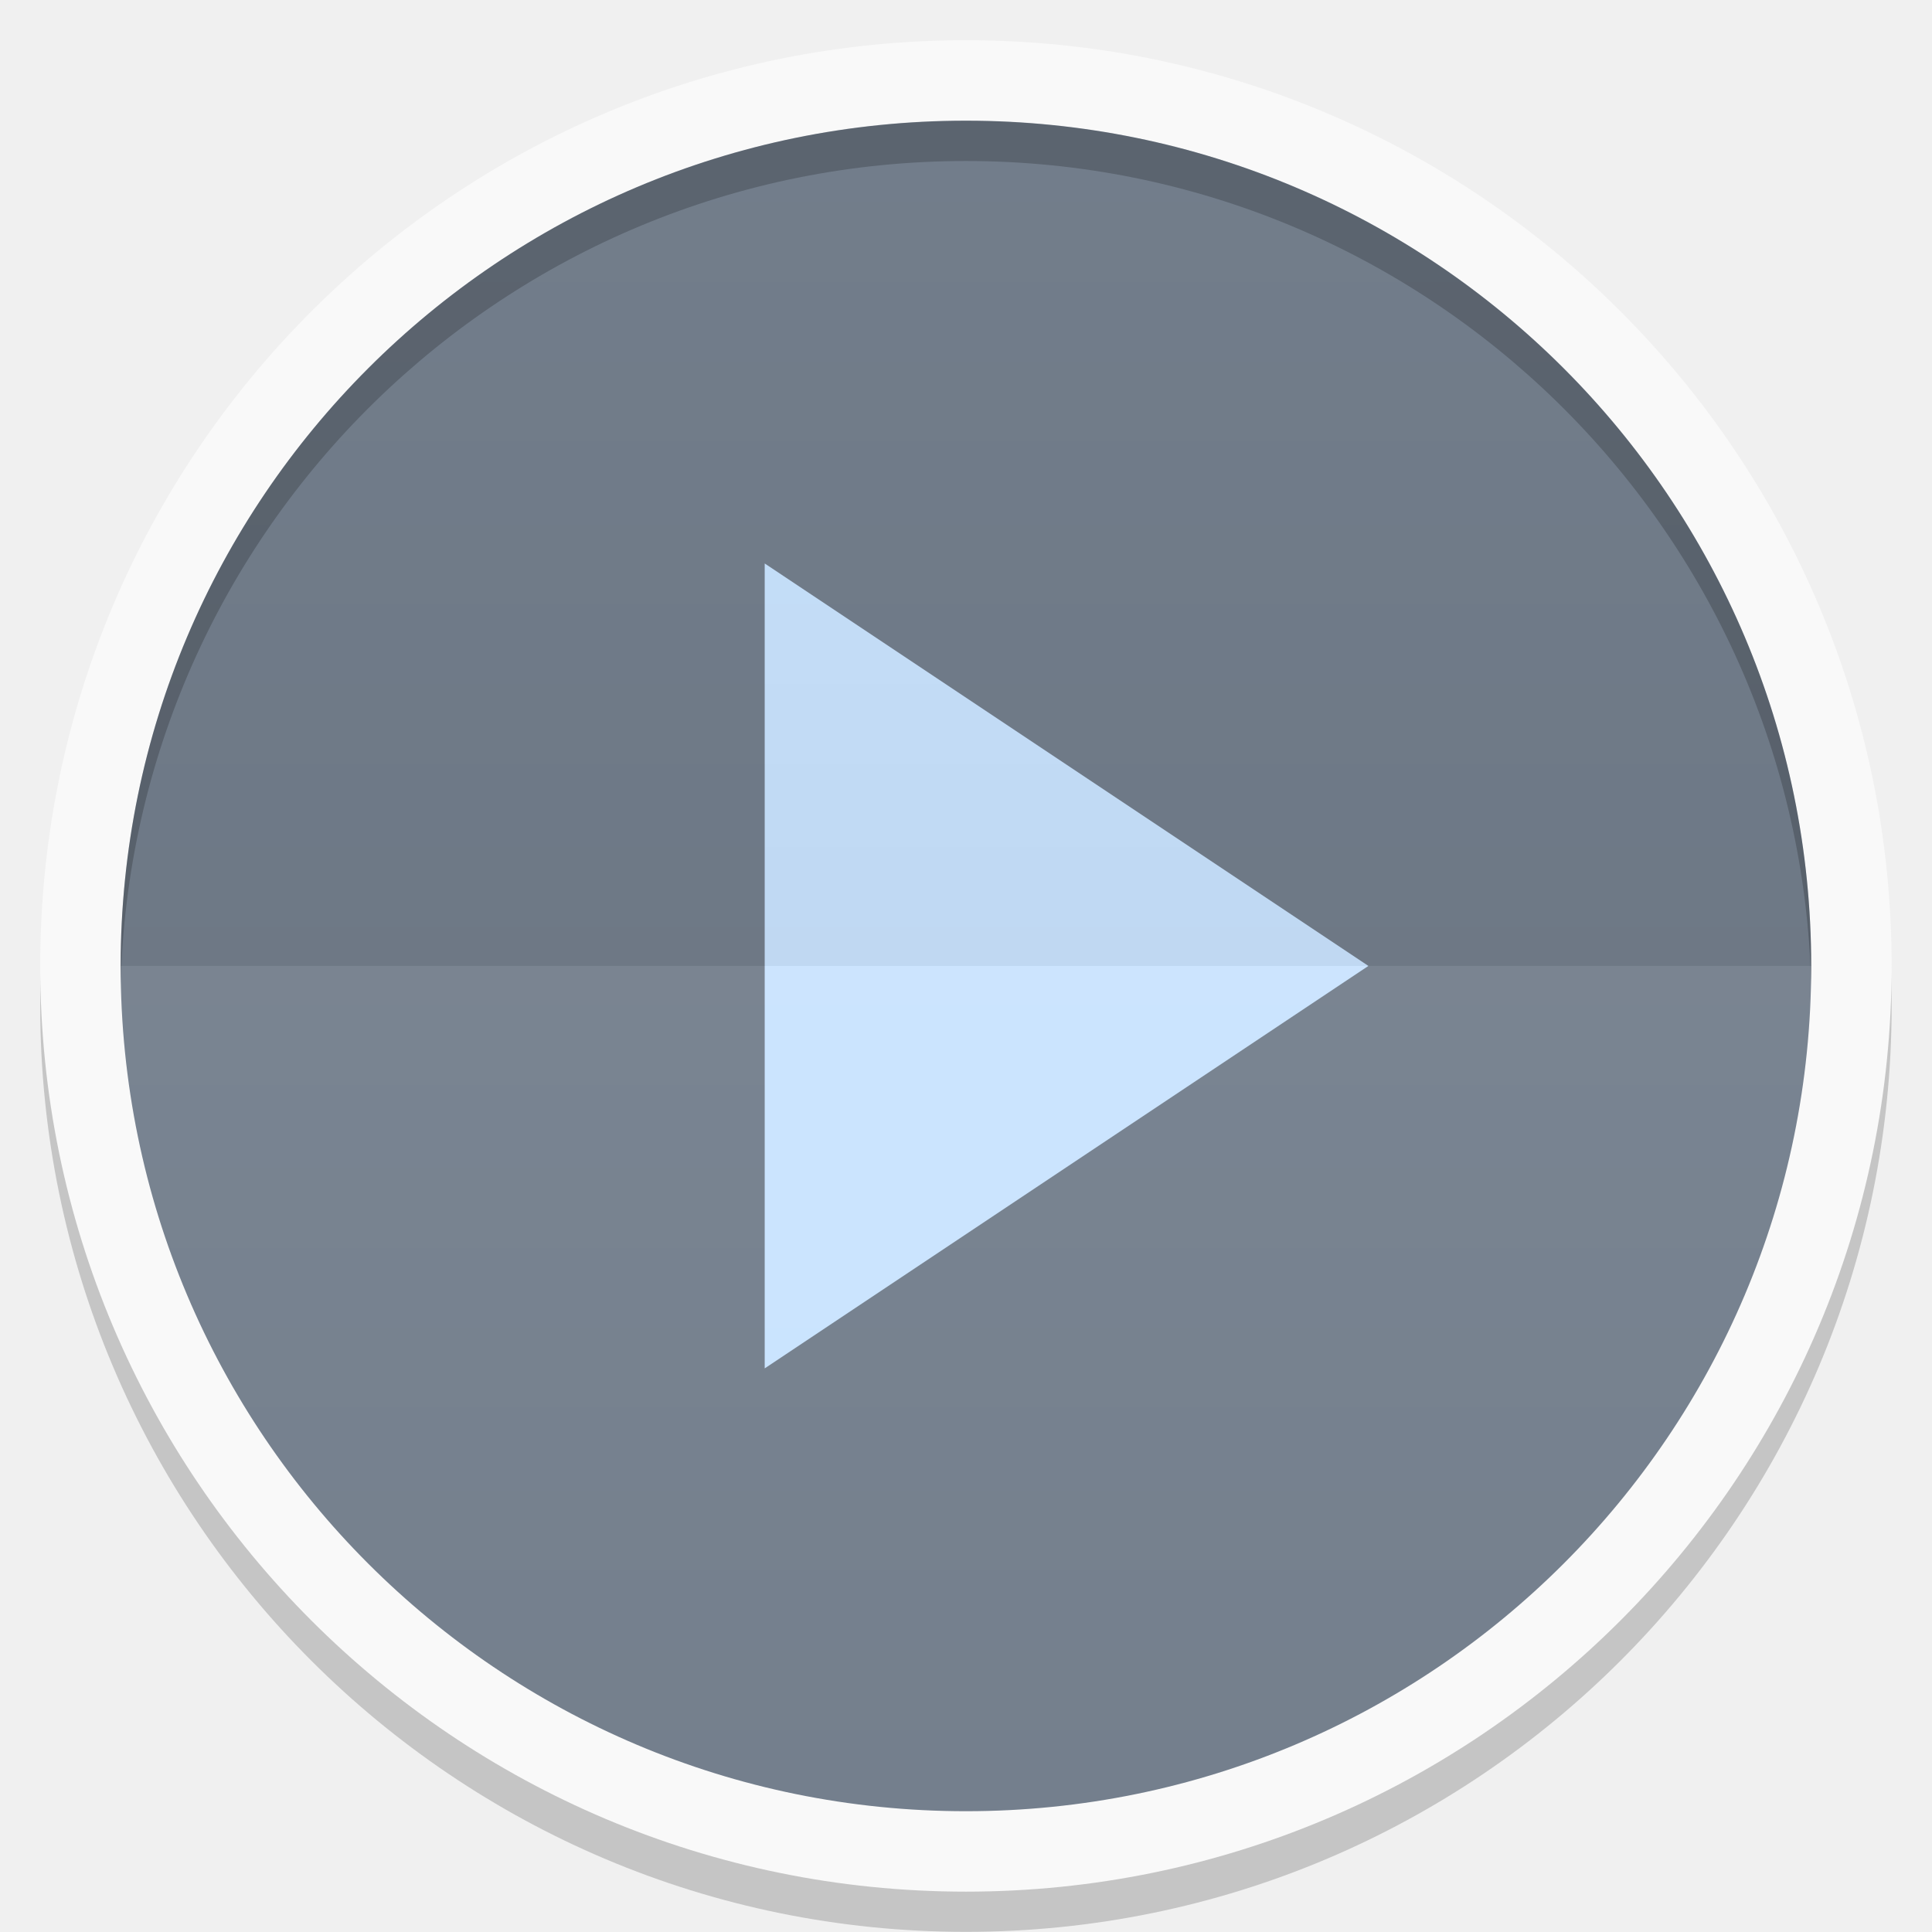
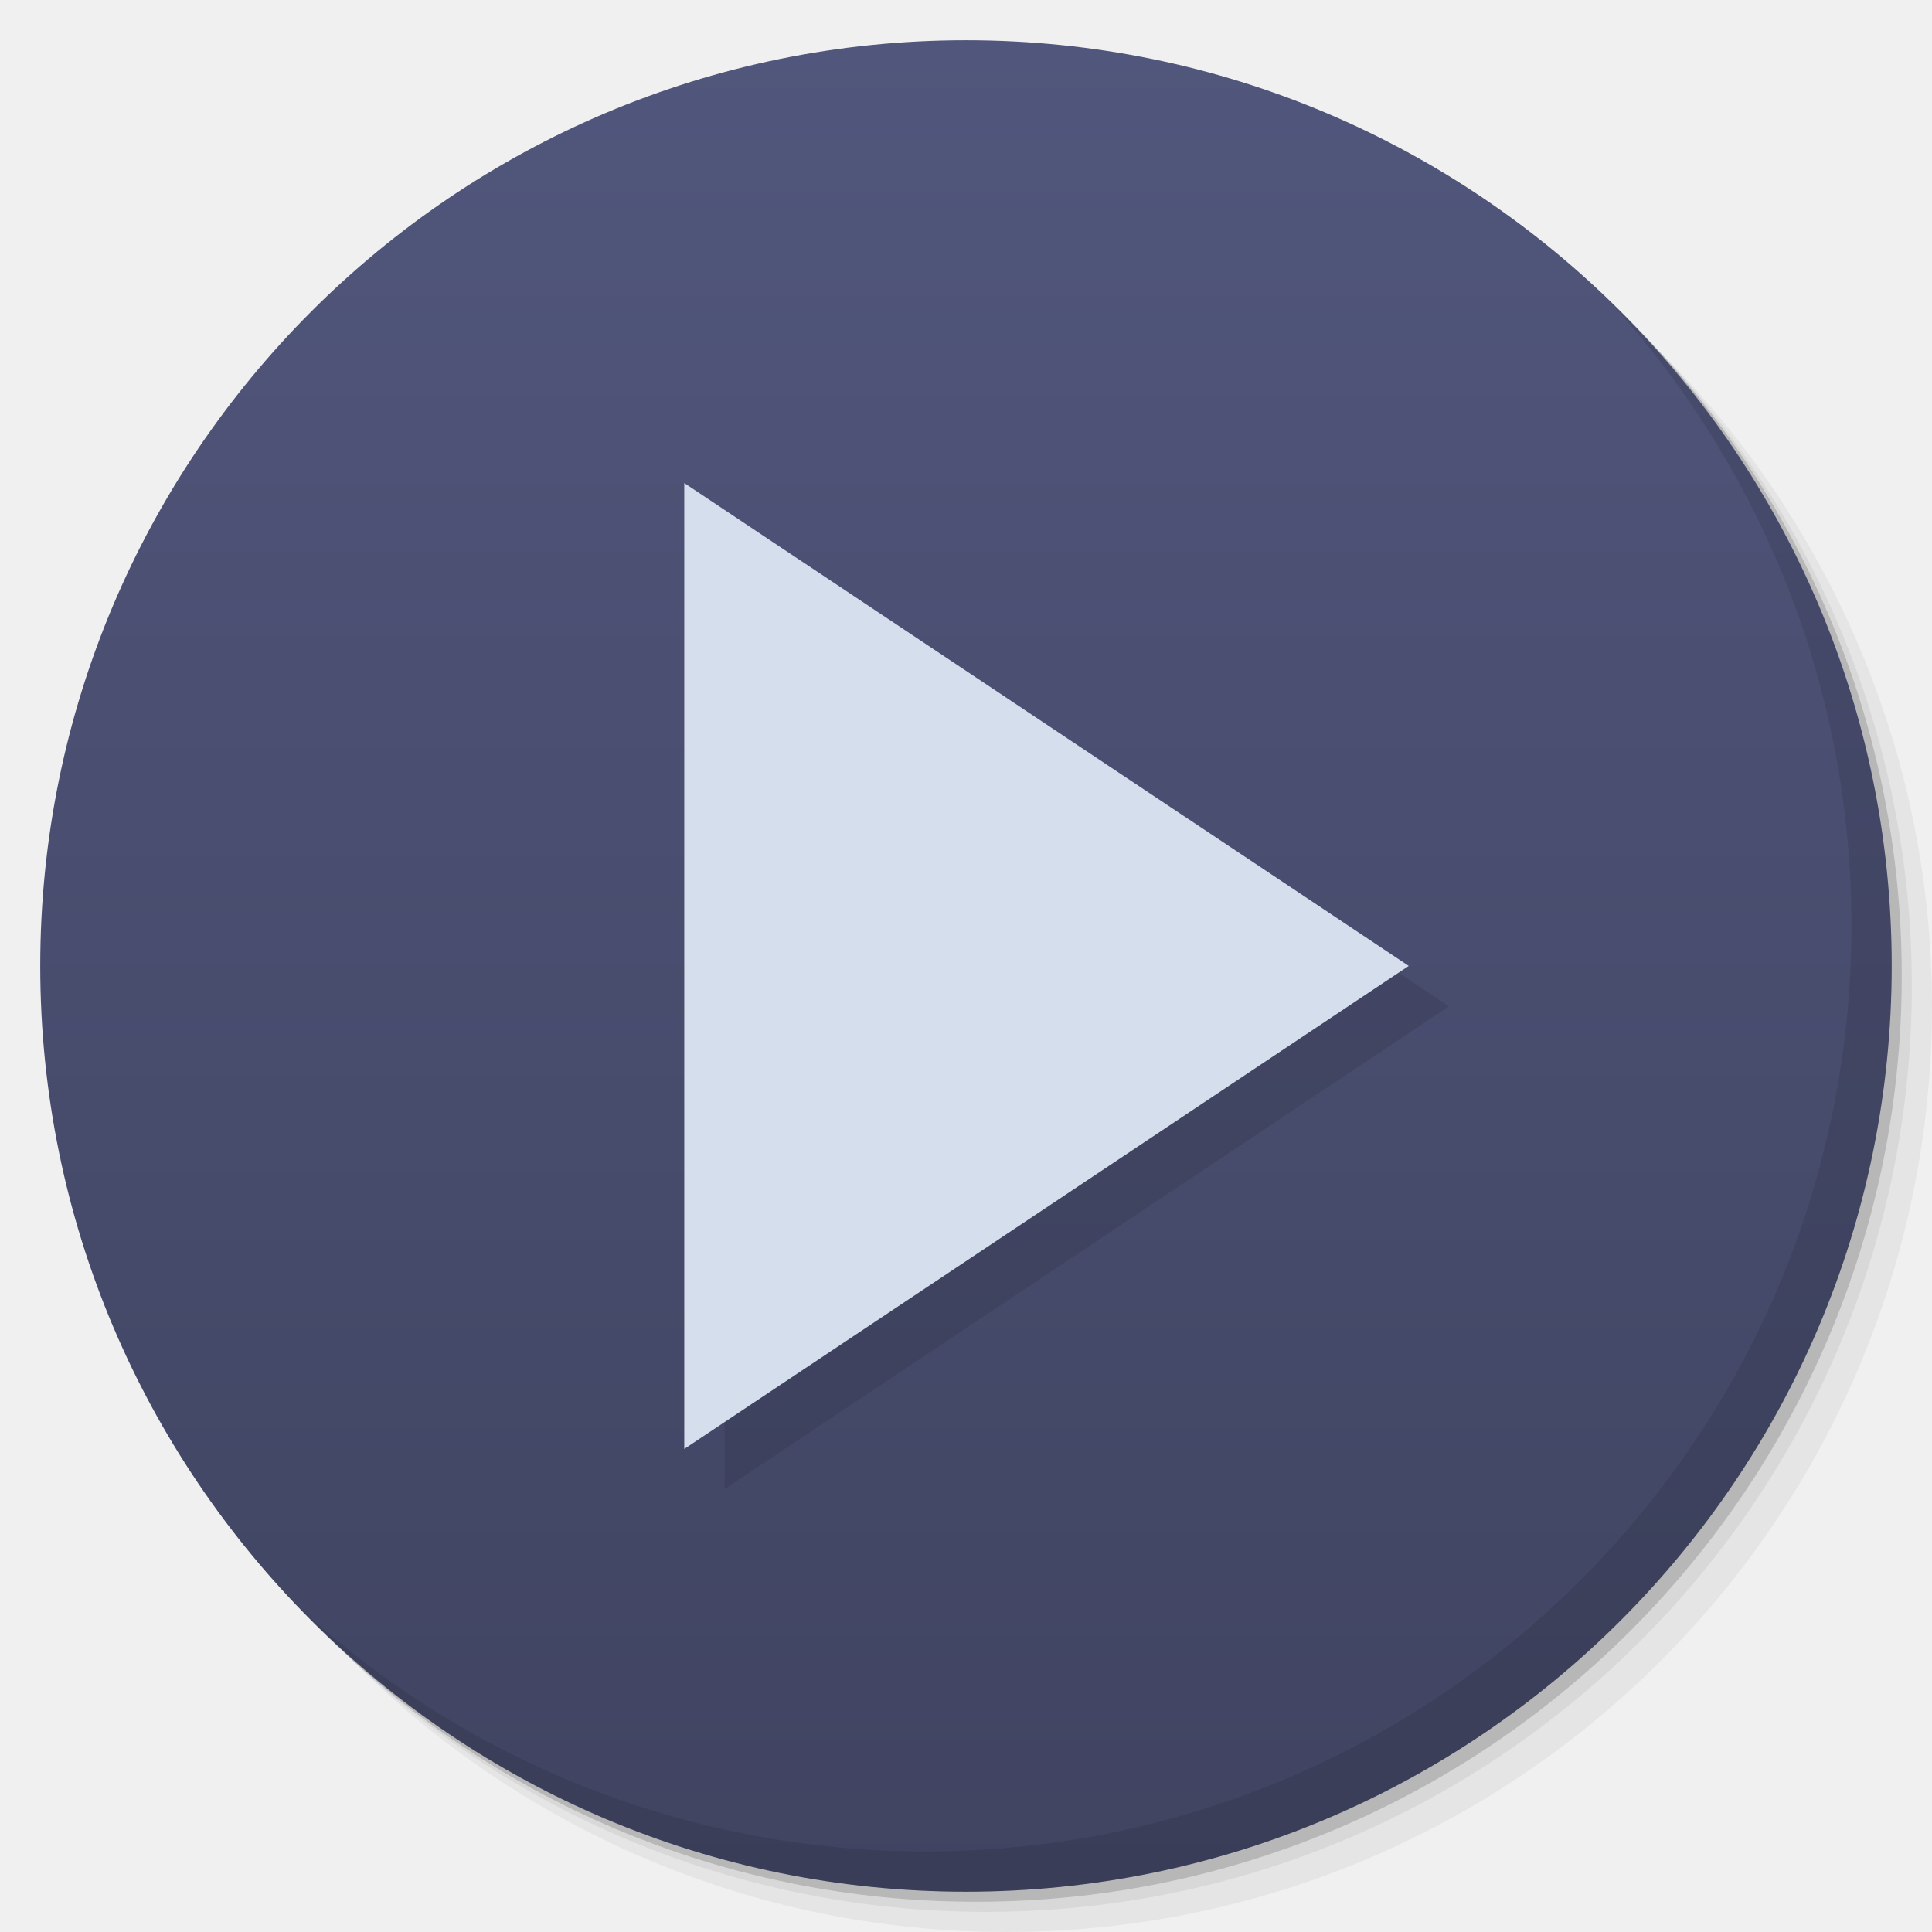
- <svg xmlns="http://www.w3.org/2000/svg" xmlns:xlink="http://www.w3.org/1999/xlink" width="48" viewBox="0 0 13.547 13.547" height="48">
-   <defs>
-     <clipPath>
-       <path d="M 92.311,355.545 L 479.511,355.545 L 479.511,68.185 L 92.311,68.185 L 92.311,355.545 z" />
-     </clipPath>
-     <clipPath>
-       <path d="M 93.311,69.185 L 478.511,69.185 L 478.511,354.545 L 93.311,354.545 L 93.311,69.185 z" />
-     </clipPath>
-     <clipPath>
-       <path d="M 93.311,354.545 L 478.511,354.545 L 478.511,69.185 L 93.311,69.185 L 93.311,354.545 z" />
-     </clipPath>
-     <clipPath>
-       <path d="M 95.311,352.545 L 476.403,352.545 L 476.403,71.423 L 95.311,71.423 L 95.311,352.545 z" />
-     </clipPath>
-     <clipPath>
-       <rect height="96" x="-100" width="96" fill="#fff" />
-     </clipPath>
-     <clipPath>
-       <path d="M 54.1,12.5 12.9,54.7 C -2.7,70.3 23,69 32.3,74.9 36.6,77.7 18.5,81.3 22.2,85 c 3.6,3.7 21.7,7.1 25.3,10.7 3.6,3.7 -7.3,7.6 -3.7,11.3 3.5,3.7 11.9,0.2 13.4,8.6 1.1,6.2 15.4,3.1 21.8,-2.2 4,-3.4 -6.9,-3.4 -3.3,-7.1 9,-9.1 17,-4.1 20.3,-12.5 1.8,-4.5 -13.6,-7.7 -9.5,-10.6 9.8,-6.9 45.8,-10.4 29.2,-27 L 73,12.5 c -5.3,-5 -14,-5 -18.9,0 z m -9.9,64.7 c 0.9,0 30.8,4 19.3,7.1 -4.4,1.2 -24.6,-7.1 -19.3,-7.1 z m 57.2,16.6 c 0,2.1 16.3,3.3 15.4,-0.5 -1.3,-6.4 -13.6,-5.9 -15.4,0.5 z m -69.5,11.1 c 3.7,3.2 9.3,-0.7 11.1,-5.2 -3.6,-4.7 -16.9,0.3 -11.1,5.2 z m 67.5,-6.7 c -4.6,4.2 0.8,8.6 5.3,5.7 1.2,-0.8 -0.1,-4.7 -5.3,-5.7 z" />
-     </clipPath>
-     <clipPath>
-       <rect height="84" rx="6" y="6" x="6" width="84" fill="#fff" />
-     </clipPath>
-     <clipPath>
-       <rect height="20" rx="2" y="1" x="1" width="20" fill="#fff" fill-rule="evenodd" />
-     </clipPath>
-     <clipPath>
-       <path d="M -670.14,51.863 L -114.616,405.003 L -257.111,510.326 L -514.221,-71.013 L -670.14,51.863 z" />
-     </clipPath>
-     <clipPath>
-       <rect height="96" x="-100" width="96" fill="#fff" />
-     </clipPath>
-     <clipPath>
-       <rect height="84" rx="6" y="6" x="6" width="84" fill="#fff" />
-     </clipPath>
-     <clipPath>
-       <rect height="20" rx="2" y="1" x="1" width="20" fill="#fff" fill-rule="evenodd" />
-     </clipPath>
-     <linearGradient xlink:href="#1" id="0" gradientUnits="userSpaceOnUse" y1="24" x2="0" y2="48" gradientTransform="matrix(0.2822222,0,0,0.2822222,6.7399158e-7,-6.3183333e-6)" />
+ <svg xmlns="http://www.w3.org/2000/svg" xmlns:xlink="http://www.w3.org/1999/xlink" width="48" viewBox="0 0 13.547 13.547" height="48" id="svg2" version="1.1">
+   <defs id="defs4">
+     <linearGradient id="linearGradient3944">
+       <stop style="stop-color:#ea635d;stop-opacity:1;" offset="0" id="stop3946" />
+       <stop style="stop-color:#f96963;stop-opacity:1;" offset="1" id="stop3948" />
+     </linearGradient>
+     <linearGradient id="0">
+       <stop stop-color="#198ba6" id="stop7" />
+       <stop offset="1" stop-color="#42c9e7" id="stop9" />
+     </linearGradient>
+     <clipPath id="clipPath11">
+       <path d="m 489.217,197.275 c -2.603,0 -3.953,-1.367 -3.953,-3.971 l 0,0 0,-1.034 c 0,-2.604 1.35,-3.971 3.953,-3.971 l 0,0 1.035,0 c 2.62,0 3.97,1.367 3.97,3.971 l 0,0 0,1.034 c 0,2.604 -1.35,3.971 -3.97,3.971 l 0,0 -1.035,0 z" id="path13" />
+     </clipPath>
    <linearGradient id="1">
-       <stop stop-color="#ffffff" />
-       <stop offset="1" stop-color="#ffffff" stop-opacity="0" />
-     </linearGradient>
-     <linearGradient xlink:href="#3" id="2" y1="24" x2="0" y2="48" gradientUnits="userSpaceOnUse" gradientTransform="matrix(-0.2822222,0,0,-0.2822222,13.54666,13.54667)" />
-     <linearGradient id="3">
-       <stop />
-       <stop offset="1" stop-opacity="0" />
-     </linearGradient>
+       <stop stop-color="#620000" id="stop16" offset="0" style="stop-color:#f96963;stop-opacity:1;" />
+       <stop offset="1" stop-color="#dd0f0f" id="stop18" style="stop-color:#f96963;stop-opacity:1;" />
+     </linearGradient>
+     <clipPath id="clipPath20">
+       <rect y="223" x="307" height="42" width="42" transform="matrix(0,1,-1,0,0,0)" fill="url(#2)" color="#bebebe" rx="9" id="rect22" />
+     </clipPath>
+     <linearGradient xlink:href="#1" id="2" gradientUnits="userSpaceOnUse" gradientTransform="matrix(0.175,0,0,0.175,302.8,216)" y1="280" x2="0" y2="40" />
+     <clipPath id="clipPath25">
+       <rect y="85" x="433" height="22" width="22" fill="url(#3)" color="#bebebe" rx="4" id="rect27" />
+     </clipPath>
+     <linearGradient xlink:href="#1" id="3" gradientUnits="userSpaceOnUse" gradientTransform="matrix(0.0875,0,0,0.0875,430.9,81.5)" y1="291.43" x2="0" y2="40" />
+     <clipPath id="clipPath30">
+       <rect width="30" height="30" x="433" y="37" fill="url(#4)" color="#bebebe" rx="6" id="rect32" />
+     </clipPath>
+     <linearGradient xlink:href="#1" id="4" gradientUnits="userSpaceOnUse" gradientTransform="matrix(0.1193182,0,0,0.1193182,430.1364,32.22727)" y1="291.43" x2="0" y2="40" />
+     <clipPath id="clipPath35">
+       <rect width="16" height="16" x="304" y="212" transform="matrix(0,1,-1,0,0,0)" fill="url(#5)" color="#bebebe" rx="3" id="rect37" />
+     </clipPath>
+     <linearGradient xlink:href="#1" id="5" gradientUnits="userSpaceOnUse" gradientTransform="matrix(0.06666667,0,0,0.06666667,302.4,209.3333)" y1="280" x2="0" y2="40" />
+     <clipPath id="clipPath40">
+       <rect y="46" x="34" height="220" width="220" fill="url(#6)" color="#bebebe" rx="50" id="rect42" />
+     </clipPath>
+     <linearGradient xlink:href="#1" id="6" gradientUnits="userSpaceOnUse" gradientTransform="translate(0,-4)" y1="280" x2="0" y2="40" />
+     <clipPath id="clipPath45">
+       <rect y="142" x="290" height="60" width="60" fill="url(#7)" color="#bebebe" rx="12.5" id="rect47" />
+     </clipPath>
+     <linearGradient xlink:href="#1" id="7" gradientUnits="userSpaceOnUse" y1="204" x2="0" y2="140" />
+     <clipPath id="clipPath50">
+       <rect width="88" height="88" x="292" y="32" fill="url(#8)" color="#bebebe" rx="18" id="rect52" />
+     </clipPath>
+     <linearGradient xlink:href="#1" id="8" gradientUnits="userSpaceOnUse" y1="124" x2="0" y2="28" />
+     <clipPath id="clipPath55">
+       <rect y="101" x="417" height="22" width="22" fill="url(#9)" color="#bebebe" rx="5" id="rect57" />
+     </clipPath>
+     <linearGradient xlink:href="#1" id="9" gradientUnits="userSpaceOnUse" gradientTransform="matrix(0.0875,0,0,0.0875,414.9,97.5)" y1="302.86" x2="0" y2="28.571" />
+     <clipPath id="clipPath60">
+       <rect width="30" height="30" x="417" y="53" fill="url(#A)" color="#bebebe" rx="7" id="rect62" />
+     </clipPath>
+     <linearGradient xlink:href="#1" id="A" gradientUnits="userSpaceOnUse" gradientTransform="matrix(0.1193182,0,0,0.1193182,414.1364,48.22727)" y1="299.81" x2="0" y2="31.619" />
+     <use id="B" opacity="0.2" fill="#ffffff" xlink:href="#U" />
+     <clipPath id="clipPath66">
+       <use xlink:href="#B" transform="matrix(8,0,0,8,-2141.576,-54.42424)" id="use68" />
+     </clipPath>
+     <clipPath id="clipPath70">
+       <use xlink:href="#B" id="use72" />
+     </clipPath>
+     <use id="C" fill="none" xlink:href="#U" />
+     <clipPath id="clipPath75">
+       <use xlink:href="#C" id="use77" />
+     </clipPath>
+     <clipPath id="clipPath79">
+       <use transform="matrix(8,0,0,8,-2141.576,-54.42424)" xlink:href="#C" id="use81" />
+     </clipPath>
+     <use id="D" fill="none" xlink:href="#U" />
+     <clipPath id="clipPath84">
+       <use xlink:href="#D" id="use86" />
+     </clipPath>
+     <clipPath id="clipPath88">
+       <use transform="matrix(8,0,0,8,-2141.576,-54.42424)" xlink:href="#D" id="use90" />
+     </clipPath>
+     <use id="E" fill="none" xlink:href="#U" />
+     <clipPath id="clipPath93">
+       <use xlink:href="#E" id="use95" />
+     </clipPath>
+     <clipPath id="clipPath97">
+       <use transform="matrix(8,0,0,8,-2141.576,-54.42424)" xlink:href="#E" id="use99" />
+     </clipPath>
+     <use id="F" fill="none" xlink:href="#U" />
+     <clipPath id="clipPath102">
+       <use xlink:href="#F" id="use104" />
+     </clipPath>
+     <clipPath id="clipPath106">
+       <use transform="matrix(8,0,0,8,-2141.576,-54.42424)" xlink:href="#F" id="use108" />
+     </clipPath>
+     <use id="G" fill="none" xlink:href="#U" />
+     <clipPath id="clipPath111">
+       <use xlink:href="#G" id="use113" />
+     </clipPath>
+     <clipPath id="clipPath115">
+       <use transform="matrix(8,0,0,8,-2141.576,-54.42424)" xlink:href="#G" id="use117" />
+     </clipPath>
+     <use id="H" fill="none" xlink:href="#U" />
+     <clipPath id="clipPath120">
+       <use xlink:href="#H" id="use122" />
+     </clipPath>
+     <clipPath id="clipPath124">
+       <use transform="matrix(8,0,0,8,-2141.576,-54.42424)" xlink:href="#H" id="use126" />
+     </clipPath>
+     <use id="I" fill="none" xlink:href="#U" />
+     <clipPath id="clipPath129">
+       <use xlink:href="#I" id="use131" />
+     </clipPath>
+     <clipPath id="clipPath133">
+       <rect y="223" x="307" height="42" width="42" transform="matrix(0,1,-1,0,0,0)" fill="url(#2)" color="#bebebe" rx="9" id="rect135" />
+     </clipPath>
+     <clipPath id="clipPath137">
+       <rect y="85" x="433" height="22" width="22" fill="url(#3)" color="#bebebe" rx="4" id="rect139" />
+     </clipPath>
+     <clipPath id="clipPath141">
+       <rect width="30" height="30" x="433" y="37" fill="url(#4)" color="#bebebe" rx="6" id="rect143" />
+     </clipPath>
+     <clipPath id="clipPath145">
+       <rect width="16" height="16" x="304" y="212" transform="matrix(0,1,-1,0,0,0)" fill="url(#5)" color="#bebebe" rx="3" id="rect147" />
+     </clipPath>
+     <clipPath id="clipPath149">
+       <rect y="46" x="34" height="220" width="220" fill="url(#6)" color="#bebebe" rx="50" id="rect151" />
+     </clipPath>
+     <clipPath id="clipPath153">
+       <rect y="142" x="290" height="60" width="60" fill="url(#7)" color="#bebebe" rx="12.5" id="rect155" />
+     </clipPath>
+     <clipPath id="clipPath157">
+       <rect width="88" height="88" x="292" y="32" fill="url(#8)" color="#bebebe" rx="18" id="rect159" />
+     </clipPath>
+     <clipPath id="clipPath161">
+       <rect y="101" x="417" height="22" width="22" fill="url(#9)" color="#bebebe" rx="5" id="rect163" />
+     </clipPath>
+     <clipPath id="clipPath165">
+       <rect width="30" height="30" x="417" y="53" fill="url(#A)" color="#bebebe" rx="7" id="rect167" />
+     </clipPath>
+     <clipPath id="clipPath169">
+       <use transform="matrix(8,0,0,8,-2141.576,-54.42424)" xlink:href="#I" id="use171" />
+     </clipPath>
+     <use id="J" fill="none" xlink:href="#U" />
+     <clipPath id="clipPath174">
+       <use xlink:href="#J" id="use176" />
+     </clipPath>
+     <clipPath id="clipPath178">
+       <use transform="matrix(8,0,0,8,-2141.576,-54.42424)" xlink:href="#J" id="use180" />
+     </clipPath>
+     <use id="K" fill="none" xlink:href="#U" />
+     <clipPath id="clipPath183">
+       <use xlink:href="#K" id="use185" />
+     </clipPath>
+     <clipPath id="clipPath187">
+       <use transform="matrix(8,0,0,8,-2141.576,-54.42424)" xlink:href="#K" id="use189" />
+     </clipPath>
+     <use id="L" fill="none" xlink:href="#U" />
+     <clipPath id="clipPath192">
+       <use xlink:href="#L" id="use194" />
+     </clipPath>
+     <clipPath id="clipPath196">
+       <use transform="matrix(8,0,0,8,-2141.576,-54.42424)" xlink:href="#L" id="use198" />
+     </clipPath>
+     <use id="M" fill="none" xlink:href="#U" />
+     <clipPath id="clipPath201">
+       <use xlink:href="#M" id="use203" />
+     </clipPath>
+     <clipPath id="clipPath205">
+       <use transform="matrix(8,0,0,8,-2141.576,-54.42424)" xlink:href="#M" id="use207" />
+     </clipPath>
+     <use id="N" fill="none" xlink:href="#U" />
+     <clipPath id="clipPath210">
+       <use xlink:href="#N" id="use212" />
+     </clipPath>
+     <clipPath id="clipPath214">
+       <use transform="matrix(8,0,0,8,-2141.576,-54.42424)" xlink:href="#N" id="use216" />
+     </clipPath>
+     <use id="O" fill="none" xlink:href="#U" />
+     <clipPath id="clipPath219">
+       <use xlink:href="#O" id="use221" />
+     </clipPath>
+     <clipPath id="clipPath223">
+       <use transform="matrix(8,0,0,8,-2141.576,-54.42424)" xlink:href="#O" id="use225" />
+     </clipPath>
+     <clipPath id="clipPath227">
+       <path d="m 296,26 a 10,10 0 1 1 -20,0 10,10 0 1 1 20,0 z" id="path229" />
+     </clipPath>
+     <linearGradient gradientUnits="userSpaceOnUse" x2="0" y2="40" y1="280" xlink:href="#Q" id="P" gradientTransform="matrix(.175 0 0 .175 302.8 216)" />
+     <linearGradient id="Q">
+       <stop stop-color="#151515" id="stop233" />
+       <stop offset="1" stop-color="#222" id="stop235" />
+     </linearGradient>
+     <linearGradient gradientUnits="userSpaceOnUse" x2="0" y2="90" y1="230" xlink:href="#Q" id="R" gradientTransform="matrix(.375 0 0 .375 298 16)" />
+     <linearGradient gradientUnits="userSpaceOnUse" x2="0" y2="90" y1="230" xlink:href="#Q" id="S" gradientTransform="matrix(.25 0 0 .25 300 132)" />
+     <clipPath id="clipPath239">
+       <rect height="20" rx="4" y="78" x="434" width="20" color="#bebebe" id="rect241" />
+     </clipPath>
+     <clipPath id="clipPath243">
+       <rect height="22" rx="4" y="77" x="433" width="22" color="#bebebe" id="rect245" />
+     </clipPath>
+     <clipPath id="clipPath247">
+       <rect height="22" rx="5" y="77" x="433" width="22" color="#bebebe" id="rect249" />
+     </clipPath>
+     <clipPath id="clipPath251">
+       <rect height="30" rx="6" y="29" x="433" width="30" color="#bebebe" id="rect253" />
+     </clipPath>
+     <clipPath id="clipPath255">
+       <rect transform="matrix(0 -1 1 0 0 0)" height="60" rx="12.5" y="142" x="306" width="60" fill="url(#S)" color="#bebebe" id="rect257" />
+     </clipPath>
+     <clipPath id="clipPath259">
+       <rect height="90" rx="18.75" y="31" x="307" width="90" fill="url(#R)" color="#bebebe" id="rect261" />
+     </clipPath>
+     <clipPath id="clipPath263">
+       <rect height="30" rx="4" y="29" x="433" width="30" opacity="0.2" fill="#6d6d6d" color="#bebebe" id="rect265" />
+     </clipPath>
+     <clipPath id="clipPath267">
+       <rect height="22" rx="3" y="77" x="433" width="22" opacity="0.2" fill="#6d6d6d" color="#bebebe" id="rect269" />
+     </clipPath>
+     <clipPath id="clipPath271">
+       <path d="m 144,70 c -49.706,0 -90,40.294 -90,90 0,49.706 40.294,90 90,90 49.706,0 90,-40.294 90,-90 0,-49.706 -40.294,-90 -90,-90 z m 0,32.188 c 32.033,0 58,25.967 58,58 0,32.033 -25.967,58 -58,58 -32.033,0 -58,-25.967 -58,-58 0,-32.033 25.967,-58 58,-58 z" id="path273" />
+     </clipPath>
+     <clipPath id="clipPath275">
+       <path d="m 152,204 a 8,8 0 1 1 -16,0 8,8 0 1 1 16,0 z" id="path277" />
+     </clipPath>
+     <clipPath id="clipPath279">
+       <rect height="16" rx="3" y="116" x="432" width="16" color="#bebebe" id="rect281" />
+     </clipPath>
+     <clipPath id="clipPath283">
+       <path d="m 145,215 c 33.137,0 60,-26.863 60,-60 0,-33.137 -26.863,-60 -60,-60 -33.137,0 -60,26.863 -60,60 0,12.507 3.829,24.106 10.375,33.719 L 89,211 111.281,204.625 C 120.894,211.172 132.493,215 145,215 z" id="path285" />
+     </clipPath>
+     <clipPath id="clipPath287">
+       <path d="m 98.031,23.191 c -41.492,1.052 -74.844,35.068 -74.844,76.812 0,42.407 34.406,76.812 76.812,76.812 42.407,0 76.812,-34.406 76.812,-76.812 0,-42.407 -34.406,-76.812 -76.812,-76.812 -0.663,0 -1.31,-0.017 -1.969,0 z M 100,50.66 c 27.245,0 49.344,22.099 49.344,49.344 -1e-5,27.245 -22.099,49.344 -49.344,49.344 -27.245,-1e-5 -49.344,-22.099 -49.344,-49.344 0,-27.245 22.099,-49.344 49.344,-49.344 z" id="path289" />
+     </clipPath>
+     <clipPath id="clipPath291">
+       <rect height="16" rx="2" y="116" x="432" width="16" opacity="0.2" fill="#6d6d6d" color="#bebebe" id="rect293" />
+     </clipPath>
+     <clipPath id="clipPath295">
+       <rect height="240" rx="50" y="36" x="24" width="240" fill="#986767" color="#bebebe" id="rect297" />
+     </clipPath>
+     <clipPath id="clipPath299">
+       <rect transform="rotate(90)" height="42" rx="9" y="223" x="307" width="42" fill="url(#P)" color="#bebebe" id="rect301" />
+     </clipPath>
+     <linearGradient xlink:href="#0" id="T" gradientUnits="userSpaceOnUse" gradientTransform="matrix(1.210546,0,0,1.212299,-131.3481,-325.0735)" y1="279.1" x2="0" y2="268.33" />
+     <path id="U" d="m 296,26 a 10,10 0 1 1 -20,0 10,10 0 1 1 20,0 z" color="#000000" />
+     <linearGradient xlink:href="#W" id="V" y1="46.752" x2="0" y2="-24.433" gradientUnits="userSpaceOnUse" />
+     <linearGradient id="W">
+       <stop stop-color="#c7c7c7" id="stop307" />
+       <stop offset="1" stop-color="#dedede" id="stop309" />
+     </linearGradient>
+     <linearGradient xlink:href="#W" id="linearGradient3312" gradientUnits="userSpaceOnUse" y1="46.752" x2="0" y2="-24.433" gradientTransform="matrix(0.2363048,0,0,0.1863373,-11.35038,4.834975)" />
+     <linearGradient xlink:href="#W-1" id="linearGradient3312-3" gradientUnits="userSpaceOnUse" y1="46.752" x2="0" y2="-24.433" gradientTransform="matrix(0.2363048,0,0,0.1863373,-11.35038,4.834975)" />
+     <linearGradient id="W-1">
+       <stop stop-color="#c7c7c7" id="stop307-9" />
+       <stop offset="1" stop-color="#dedede" id="stop309-6" />
+     </linearGradient>
+     <linearGradient xlink:href="#1" id="linearGradient3938" x1="7.056" y1="13.264" x2="6.773" y2="0.282" gradientUnits="userSpaceOnUse" />
+     <linearGradient xlink:href="#linearGradient3798" id="linearGradient3950" x1="-25.5" y1="15" x2="-25.5" y2="11" gradientUnits="userSpaceOnUse" />
+     <linearGradient xlink:href="#linearGradient3944" id="linearGradient3990" gradientUnits="userSpaceOnUse" x1="-25.5" y1="15" x2="-25.5" y2="11" />
+     <linearGradient xlink:href="#linearGradient3944" id="linearGradient3992" gradientUnits="userSpaceOnUse" x1="-25.5" y1="15" x2="-25.5" y2="11" gradientTransform="matrix(15.33333,0,0,11.5,415,-125.5)" />
+     <linearGradient xlink:href="#linearGradient3944" id="linearGradient4001" gradientUnits="userSpaceOnUse" x1="-25.5" y1="15" x2="-25.5" y2="11" />
+     <linearGradient xlink:href="#linearGradient3944" id="linearGradient4008" gradientUnits="userSpaceOnUse" x1="-25.5" y1="15" x2="-25.5" y2="11" />
+     <linearGradient xlink:href="#linearGradient3944" id="linearGradient4013" gradientUnits="userSpaceOnUse" x1="-25.5" y1="15" x2="-25.5" y2="11" />
+     <linearGradient xlink:href="#linearGradient3944" id="linearGradient4015" gradientUnits="userSpaceOnUse" x1="-25.5" y1="15" x2="-25.5" y2="11" gradientTransform="matrix(15.33333,0,0,11.5,415,-125.5)" />
+     <linearGradient xlink:href="#linearGradient3944" id="linearGradient4022" gradientUnits="userSpaceOnUse" x1="-25.5" y1="15" x2="-25.5" y2="11" />
+     <linearGradient xlink:href="#linearGradient3944" id="linearGradient4024" gradientUnits="userSpaceOnUse" x1="-25.5" y1="15" x2="-25.5" y2="11" gradientTransform="matrix(15.33333,0,0,11.5,415,-125.5)" />
+     <linearGradient xlink:href="#linearGradient3944" id="linearGradient4031" gradientUnits="userSpaceOnUse" x1="-25.5" y1="15" x2="-25.5" y2="11" />
+     <linearGradient xlink:href="#linearGradient3944" id="linearGradient4036" gradientUnits="userSpaceOnUse" x1="-25.5" y1="15" x2="-25.5" y2="11" />
+     <linearGradient xlink:href="#linearGradient3798" id="linearGradient3804" x1="24" y1="47" x2="24" y2="1" gradientUnits="userSpaceOnUse" />
+     <linearGradient id="linearGradient3798">
+       <stop style="stop-color:#404461;stop-opacity:1;" offset="0" id="stop3800" />
+       <stop style="stop-color:#51567c;stop-opacity:1;" offset="1" id="stop3802" />
+     </linearGradient>
+     <linearGradient gradientTransform="matrix(0.2822222,0,0,0.2822222,-17.27378,1.581336)" y2="1" x2="24" y1="47" x1="24" gradientUnits="userSpaceOnUse" id="linearGradient3258" xlink:href="#linearGradient3798" />
+     <linearGradient xlink:href="#0-5" id="5-3" x1="12" x2="36" gradientUnits="userSpaceOnUse" gradientTransform="matrix(1,0,0,1.142857,0,-146.1946)" />
+     <linearGradient id="0-5">
+       <stop stop-color="#8c93d1" id="stop7-5" />
+       <stop offset="1" stop-color="#f2dcaa" id="stop9-7" />
+     </linearGradient>
+     <linearGradient x2="36" x1="12" gradientTransform="matrix(1,0,0,1.142857,0,-146.1946)" gradientUnits="userSpaceOnUse" id="linearGradient3079" xlink:href="#0-5" />
+     <linearGradient xlink:href="#0-5" id="linearGradient3215" gradientUnits="userSpaceOnUse" gradientTransform="matrix(1,0,0,1.142857,0,-146.1946)" x1="12" x2="36" />
  </defs>
-   <g>
-     <rect width="12.982" x="0.282" y="0.564" rx="6.491" height="12.982" opacity="0.18" fill-rule="evenodd" />
-     <rect height="12.982" rx="6.491" y="0.282" x="0.282" width="12.982" fill="#f9f9f9" fill-rule="evenodd" />
+   <g id="layer1">
+     <path style="opacity:0.05;fill:#000000;fill-opacity:1;stroke:none" d="M 25,2 C 12.297,2 2,12.297 2,25 2,31.367 4.601,37.117 8.781,41.281 12.866,44.994 18.296,47.25 24.25,47.25 c 12.703,0 23,-10.297 23,-23 0,-5.954 -2.256,-11.384 -5.969,-15.469 C 37.117,4.601 31.367,2 25,2 z M 41.281,8.781 C 45.136,12.894 47.5,18.419 47.5,24.5 c 0,12.703 -10.297,23 -23,23 C 18.419,47.5 12.894,45.136 8.781,41.281 12.941,45.425 18.665,48 25,48 37.703,48 48,37.703 48,25 48,18.665 45.425,12.941 41.281,8.781 z" transform="scale(0.2822222,0.2822222)" id="path3978" />
+     <path style="opacity:0.1;fill:#000000;fill-opacity:1;stroke:none" d="M 41.281,8.781 C 44.994,12.866 47.25,18.296 47.25,24.25 c 0,12.703 -10.297,23 -23,23 -5.954,0 -11.384,-2.256 -15.469,-5.969 C 12.894,45.136 18.419,47.5 24.5,47.5 c 12.703,0 23,-10.297 23,-23 0,-6.081 -2.364,-11.606 -6.219,-15.719 z" transform="scale(0.2822222,0.2822222)" id="path3976" />
+     <path transform="matrix(4.327407,0,0,3.245556,117.1928,-35.34833)" d="m -24,13 a 1.5,2 0 1 1 -3,0 1.5,2 0 1 1 3,0 z" id="path3952" style="opacity:0.2;fill:#000000;fill-opacity:1;stroke:none" />
  </g>
-   <g>
-     <path d="m 12.7,6.773 c 0,-3.273 -2.653,-5.927 -5.927,-5.927 -3.273,0 -5.927,2.654 -5.927,5.927 0,3.273 2.653,5.927 5.927,5.927 3.273,0 5.927,-2.653 5.927,-5.927 z" fill="#737e8c" />
+   <g id="layer2">
+     <path style="opacity:1;fill:url(#linearGradient3950);fill-opacity:1.0;stroke:none" id="path3942" d="m -24,13 a 1.5,2 0 1 1 -3,0 1.5,2 0 1 1 3,0 z" transform="matrix(4.327407,0,0,3.245556,117.1222,-35.41889)" />
+     <path style="opacity:0.1;fill:#000000;fill-opacity:1;stroke:none" d="M 40.031 7.531 C 43.744 11.616 46 17.046 46 23 C 46 35.703 35.703 46 23 46 C 17.046 46 11.616 43.744 7.531 40.031 C 11.709 44.323 17.538 47 24 47 C 36.703 47 47 36.703 47 24 C 47 17.538 44.323 11.709 40.031 7.531 z " transform="scale(0.2822222,0.2822222)" id="path4027" />
  </g>
-   <g>
-     <path d="m 5.362,3.951 0,5.644 4.233,-2.822 z" fill="#c9e3fe" />
-   </g>
-   <g>
-     <path d="m 6.773,0.847 c -3.273,0 -5.927,2.653 -5.927,5.927 0,0.047 -0.001,0.095 0,0.141 0.074,-3.209 2.7,-5.786 5.927,-5.786 3.226,0 5.852,2.577 5.927,5.786 0.001,-0.046 0,-0.094 0,-0.141 0,-3.273 -2.654,-5.927 -5.927,-5.927 z" opacity="0.2" />
-     <path d="M 0.847,6.773 C 0.847,10.047 3.5,12.7 6.773,12.7 c 3.273,0 5.927,-2.653 5.927,-5.927 l -11.853,0 z" opacity="0.05" fill="url(#0)" />
-     <path d="m 12.7,6.773 c 0,-3.273 -2.653,-5.927 -5.927,-5.927 -3.273,0 -5.927,2.653 -5.927,5.927 l 11.853,0 z" opacity="0.05" fill="url(#2)" />
+   <g id="layer3">
+     <path style="fill:#000000;fill-opacity:1;opacity:0.1" d="m 5.08,3.669 0,6.773 L 10.16,7.056 z" id="path3972" />
+     <path id="path78" d="m 4.798,3.387 0,6.773 5.08,-3.387 z" style="fill:#d4deec;fill-opacity:1" />
  </g>
</svg>
